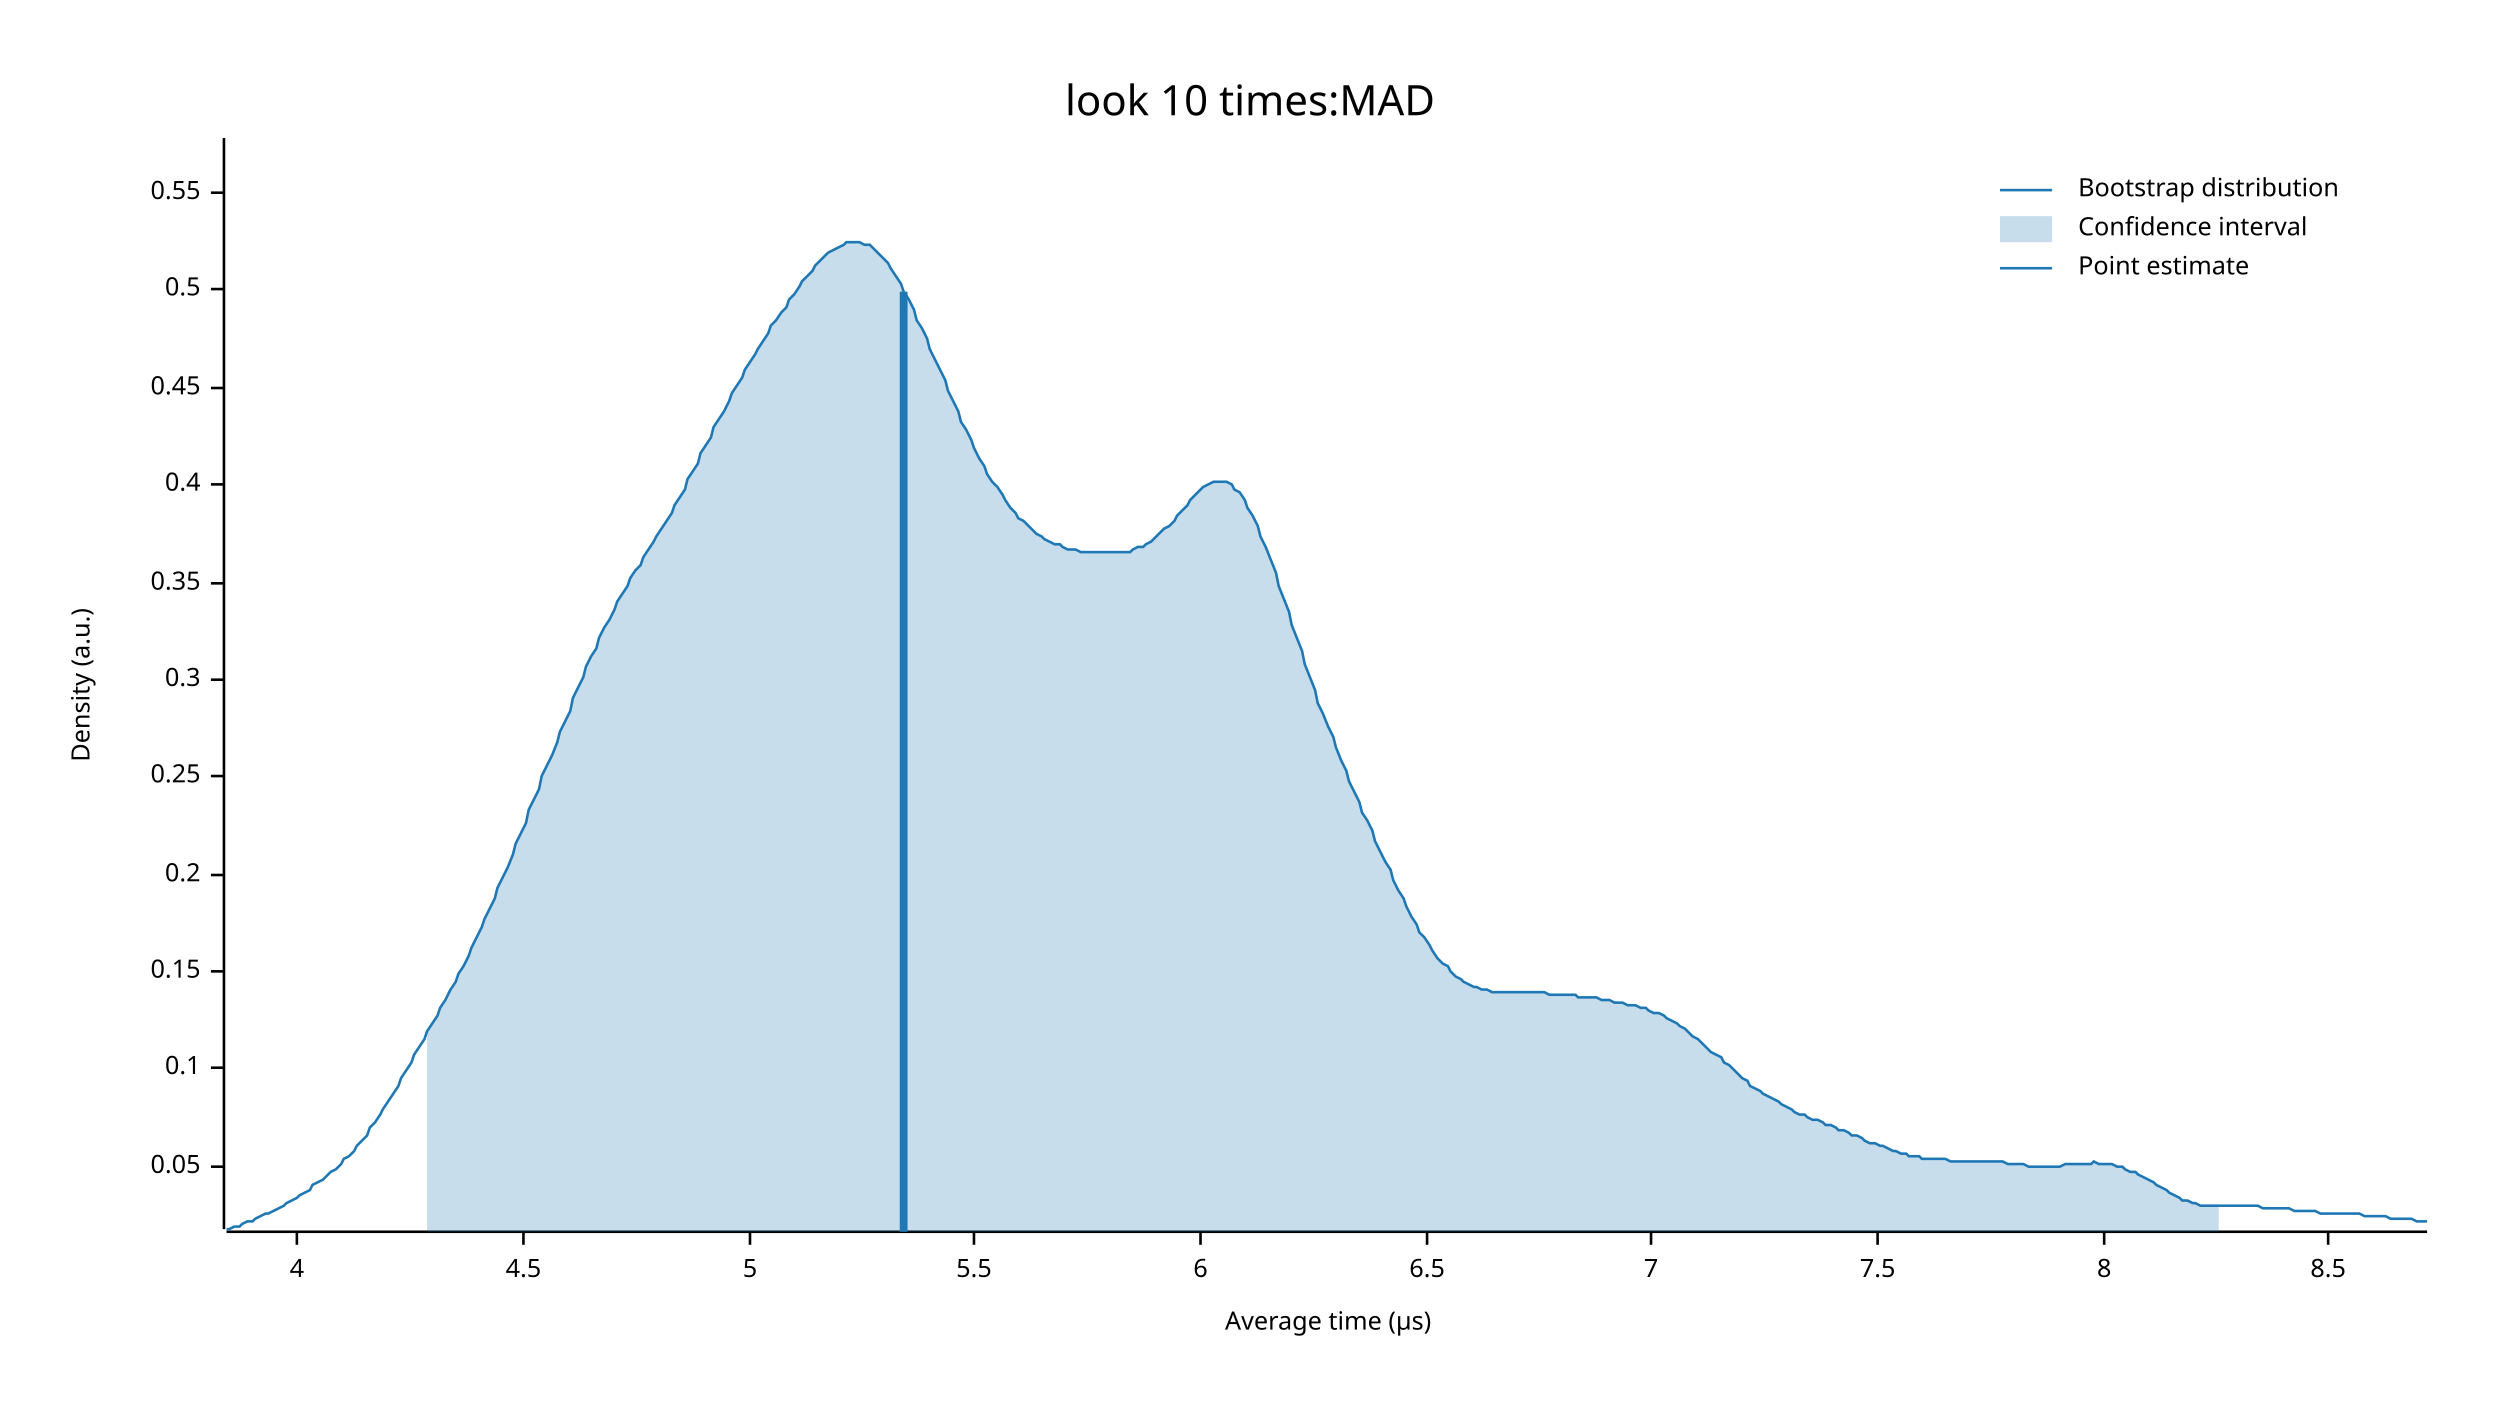
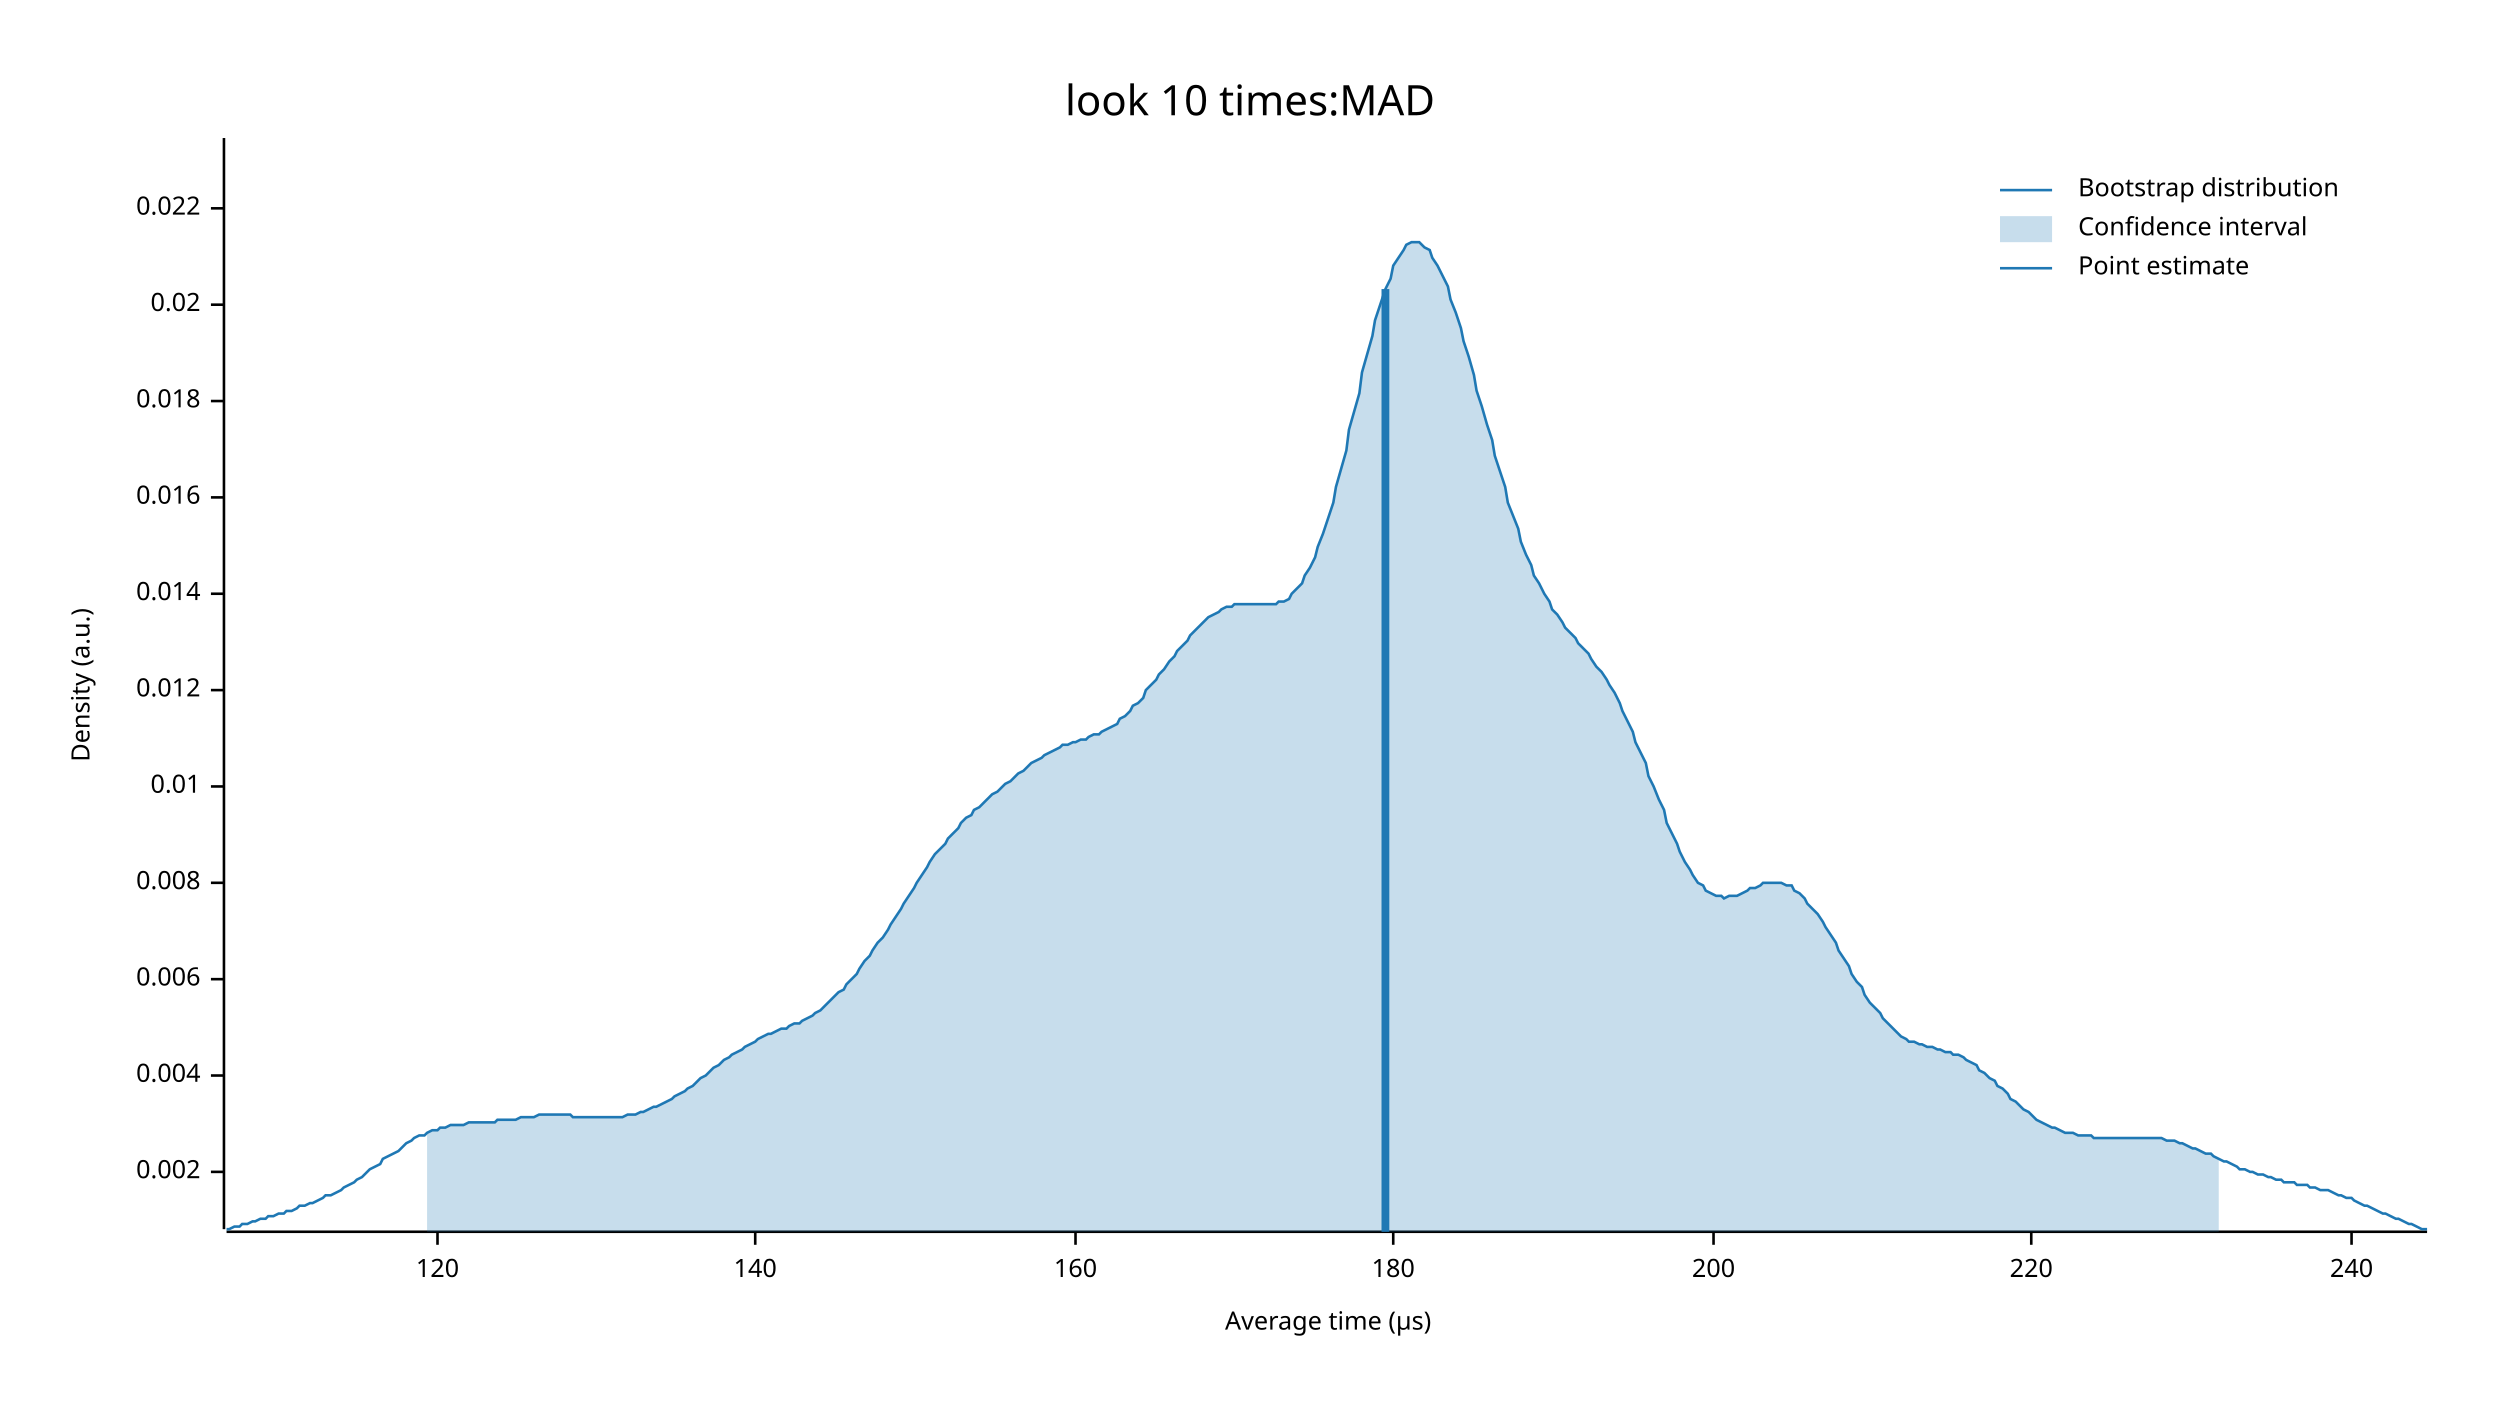
<svg xmlns="http://www.w3.org/2000/svg" width="960" height="540" viewBox="0 0 960 540">
  <text x="480" y="32" dy="0.76em" text-anchor="middle" font-family="sans-serif" font-size="16.129" opacity="1" fill="#000000">
look 10 times:MAD
</text>
  <text x="27" y="263" dy="0.76em" text-anchor="middle" font-family="sans-serif" font-size="9.677" opacity="1" fill="#000000" transform="rotate(270, 27, 263)">
Density (a.u.)
</text>
  <text x="510" y="513" dy="-0.5ex" text-anchor="middle" font-family="sans-serif" font-size="9.677" opacity="1" fill="#000000">
Average time (µs)
</text>
  <polyline fill="none" opacity="1" stroke="#000000" stroke-width="1" points="86,53 86,472 " />
-   <text x="77" y="448" dy="0.5ex" text-anchor="end" font-family="sans-serif" font-size="9.677" opacity="1" fill="#000000">
- 0.05
+   <text x="77" y="450" dy="0.5ex" text-anchor="end" font-family="sans-serif" font-size="9.677" opacity="1" fill="#000000">
+ 0.002
</text>
-   <polyline fill="none" opacity="1" stroke="#000000" stroke-width="1" points="81,448 86,448 " />
-   <text x="77" y="410" dy="0.5ex" text-anchor="end" font-family="sans-serif" font-size="9.677" opacity="1" fill="#000000">
- 0.1
+   <polyline fill="none" opacity="1" stroke="#000000" stroke-width="1" points="81,450 86,450 " />
+   <text x="77" y="413" dy="0.5ex" text-anchor="end" font-family="sans-serif" font-size="9.677" opacity="1" fill="#000000">
+ 0.004
</text>
-   <polyline fill="none" opacity="1" stroke="#000000" stroke-width="1" points="81,410 86,410 " />
-   <text x="77" y="373" dy="0.5ex" text-anchor="end" font-family="sans-serif" font-size="9.677" opacity="1" fill="#000000">
- 0.15
+   <polyline fill="none" opacity="1" stroke="#000000" stroke-width="1" points="81,413 86,413 " />
+   <text x="77" y="376" dy="0.5ex" text-anchor="end" font-family="sans-serif" font-size="9.677" opacity="1" fill="#000000">
+ 0.006
</text>
-   <polyline fill="none" opacity="1" stroke="#000000" stroke-width="1" points="81,373 86,373 " />
-   <text x="77" y="336" dy="0.5ex" text-anchor="end" font-family="sans-serif" font-size="9.677" opacity="1" fill="#000000">
- 0.2
+   <polyline fill="none" opacity="1" stroke="#000000" stroke-width="1" points="81,376 86,376 " />
+   <text x="77" y="339" dy="0.5ex" text-anchor="end" font-family="sans-serif" font-size="9.677" opacity="1" fill="#000000">
+ 0.008
</text>
-   <polyline fill="none" opacity="1" stroke="#000000" stroke-width="1" points="81,336 86,336 " />
-   <text x="77" y="298" dy="0.5ex" text-anchor="end" font-family="sans-serif" font-size="9.677" opacity="1" fill="#000000">
- 0.25
+   <polyline fill="none" opacity="1" stroke="#000000" stroke-width="1" points="81,339 86,339 " />
+   <text x="77" y="302" dy="0.5ex" text-anchor="end" font-family="sans-serif" font-size="9.677" opacity="1" fill="#000000">
+ 0.01
</text>
-   <polyline fill="none" opacity="1" stroke="#000000" stroke-width="1" points="81,298 86,298 " />
-   <text x="77" y="261" dy="0.5ex" text-anchor="end" font-family="sans-serif" font-size="9.677" opacity="1" fill="#000000">
- 0.3
+   <polyline fill="none" opacity="1" stroke="#000000" stroke-width="1" points="81,302 86,302 " />
+   <text x="77" y="265" dy="0.5ex" text-anchor="end" font-family="sans-serif" font-size="9.677" opacity="1" fill="#000000">
+ 0.012
</text>
-   <polyline fill="none" opacity="1" stroke="#000000" stroke-width="1" points="81,261 86,261 " />
-   <text x="77" y="224" dy="0.5ex" text-anchor="end" font-family="sans-serif" font-size="9.677" opacity="1" fill="#000000">
- 0.35
+   <polyline fill="none" opacity="1" stroke="#000000" stroke-width="1" points="81,265 86,265 " />
+   <text x="77" y="228" dy="0.5ex" text-anchor="end" font-family="sans-serif" font-size="9.677" opacity="1" fill="#000000">
+ 0.014
</text>
-   <polyline fill="none" opacity="1" stroke="#000000" stroke-width="1" points="81,224 86,224 " />
-   <text x="77" y="186" dy="0.5ex" text-anchor="end" font-family="sans-serif" font-size="9.677" opacity="1" fill="#000000">
- 0.4
+   <polyline fill="none" opacity="1" stroke="#000000" stroke-width="1" points="81,228 86,228 " />
+   <text x="77" y="191" dy="0.5ex" text-anchor="end" font-family="sans-serif" font-size="9.677" opacity="1" fill="#000000">
+ 0.016
</text>
-   <polyline fill="none" opacity="1" stroke="#000000" stroke-width="1" points="81,186 86,186 " />
-   <text x="77" y="149" dy="0.5ex" text-anchor="end" font-family="sans-serif" font-size="9.677" opacity="1" fill="#000000">
- 0.45
+   <polyline fill="none" opacity="1" stroke="#000000" stroke-width="1" points="81,191 86,191 " />
+   <text x="77" y="154" dy="0.5ex" text-anchor="end" font-family="sans-serif" font-size="9.677" opacity="1" fill="#000000">
+ 0.018
</text>
-   <polyline fill="none" opacity="1" stroke="#000000" stroke-width="1" points="81,149 86,149 " />
-   <text x="77" y="111" dy="0.5ex" text-anchor="end" font-family="sans-serif" font-size="9.677" opacity="1" fill="#000000">
- 0.5
+   <polyline fill="none" opacity="1" stroke="#000000" stroke-width="1" points="81,154 86,154 " />
+   <text x="77" y="117" dy="0.5ex" text-anchor="end" font-family="sans-serif" font-size="9.677" opacity="1" fill="#000000">
+ 0.02
</text>
-   <polyline fill="none" opacity="1" stroke="#000000" stroke-width="1" points="81,111 86,111 " />
-   <text x="77" y="74" dy="0.5ex" text-anchor="end" font-family="sans-serif" font-size="9.677" opacity="1" fill="#000000">
- 0.55
+   <polyline fill="none" opacity="1" stroke="#000000" stroke-width="1" points="81,117 86,117 " />
+   <text x="77" y="80" dy="0.5ex" text-anchor="end" font-family="sans-serif" font-size="9.677" opacity="1" fill="#000000">
+ 0.022
</text>
-   <polyline fill="none" opacity="1" stroke="#000000" stroke-width="1" points="81,74 86,74 " />
+   <polyline fill="none" opacity="1" stroke="#000000" stroke-width="1" points="81,80 86,80 " />
  <polyline fill="none" opacity="1" stroke="#000000" stroke-width="1" points="87,473 932,473 " />
-   <text x="114" y="483" dy="0.76em" text-anchor="middle" font-family="sans-serif" font-size="9.677" opacity="1" fill="#000000">
- 4
+   <text x="168" y="483" dy="0.76em" text-anchor="middle" font-family="sans-serif" font-size="9.677" opacity="1" fill="#000000">
+ 120
</text>
-   <polyline fill="none" opacity="1" stroke="#000000" stroke-width="1" points="114,473 114,478 " />
-   <text x="201" y="483" dy="0.76em" text-anchor="middle" font-family="sans-serif" font-size="9.677" opacity="1" fill="#000000">
- 4.5
+   <polyline fill="none" opacity="1" stroke="#000000" stroke-width="1" points="168,473 168,478 " />
+   <text x="290" y="483" dy="0.76em" text-anchor="middle" font-family="sans-serif" font-size="9.677" opacity="1" fill="#000000">
+ 140
</text>
-   <polyline fill="none" opacity="1" stroke="#000000" stroke-width="1" points="201,473 201,478 " />
-   <text x="288" y="483" dy="0.76em" text-anchor="middle" font-family="sans-serif" font-size="9.677" opacity="1" fill="#000000">
- 5
+   <polyline fill="none" opacity="1" stroke="#000000" stroke-width="1" points="290,473 290,478 " />
+   <text x="413" y="483" dy="0.76em" text-anchor="middle" font-family="sans-serif" font-size="9.677" opacity="1" fill="#000000">
+ 160
</text>
-   <polyline fill="none" opacity="1" stroke="#000000" stroke-width="1" points="288,473 288,478 " />
-   <text x="374" y="483" dy="0.76em" text-anchor="middle" font-family="sans-serif" font-size="9.677" opacity="1" fill="#000000">
- 5.5
+   <polyline fill="none" opacity="1" stroke="#000000" stroke-width="1" points="413,473 413,478 " />
+   <text x="535" y="483" dy="0.76em" text-anchor="middle" font-family="sans-serif" font-size="9.677" opacity="1" fill="#000000">
+ 180
</text>
-   <polyline fill="none" opacity="1" stroke="#000000" stroke-width="1" points="374,473 374,478 " />
-   <text x="461" y="483" dy="0.76em" text-anchor="middle" font-family="sans-serif" font-size="9.677" opacity="1" fill="#000000">
- 6
+   <polyline fill="none" opacity="1" stroke="#000000" stroke-width="1" points="535,473 535,478 " />
+   <text x="658" y="483" dy="0.76em" text-anchor="middle" font-family="sans-serif" font-size="9.677" opacity="1" fill="#000000">
+ 200
</text>
-   <polyline fill="none" opacity="1" stroke="#000000" stroke-width="1" points="461,473 461,478 " />
-   <text x="548" y="483" dy="0.76em" text-anchor="middle" font-family="sans-serif" font-size="9.677" opacity="1" fill="#000000">
- 6.5
+   <polyline fill="none" opacity="1" stroke="#000000" stroke-width="1" points="658,473 658,478 " />
+   <text x="780" y="483" dy="0.76em" text-anchor="middle" font-family="sans-serif" font-size="9.677" opacity="1" fill="#000000">
+ 220
</text>
-   <polyline fill="none" opacity="1" stroke="#000000" stroke-width="1" points="548,473 548,478 " />
-   <text x="634" y="483" dy="0.76em" text-anchor="middle" font-family="sans-serif" font-size="9.677" opacity="1" fill="#000000">
- 7
+   <polyline fill="none" opacity="1" stroke="#000000" stroke-width="1" points="780,473 780,478 " />
+   <text x="903" y="483" dy="0.76em" text-anchor="middle" font-family="sans-serif" font-size="9.677" opacity="1" fill="#000000">
+ 240
</text>
-   <polyline fill="none" opacity="1" stroke="#000000" stroke-width="1" points="634,473 634,478 " />
-   <text x="721" y="483" dy="0.76em" text-anchor="middle" font-family="sans-serif" font-size="9.677" opacity="1" fill="#000000">
- 7.5
- </text>
-   <polyline fill="none" opacity="1" stroke="#000000" stroke-width="1" points="721,473 721,478 " />
-   <text x="808" y="483" dy="0.76em" text-anchor="middle" font-family="sans-serif" font-size="9.677" opacity="1" fill="#000000">
- 8
- </text>
-   <polyline fill="none" opacity="1" stroke="#000000" stroke-width="1" points="808,473 808,478 " />
-   <text x="894" y="483" dy="0.76em" text-anchor="middle" font-family="sans-serif" font-size="9.677" opacity="1" fill="#000000">
- 8.5
- </text>
-   <polyline fill="none" opacity="1" stroke="#000000" stroke-width="1" points="894,473 894,478 " />
-   <polyline fill="none" opacity="1" stroke="#1F78B4" stroke-width="1" points="87,472 88,472 90,471 92,471 93,470 95,469 97,469 98,468 100,467 102,466 103,466 105,465 107,464 109,463 110,462 112,461 114,460 115,459 117,458 119,457 120,455 122,454 124,453 125,452 127,450 129,449 131,447 132,445 134,444 136,442 137,440 139,438 141,436 142,433 144,431 146,428 147,426 149,423 151,420 153,417 154,414 156,411 158,408 159,405 161,402 163,399 164,396 166,393 168,390 169,387 171,384 173,380 175,377 176,374 178,371 180,367 181,364 183,360 185,356 186,353 188,349 190,345 191,341 193,337 195,333 197,328 198,324 200,320 202,316 203,311 205,307 207,303 208,298 210,294 212,290 214,285 215,281 217,277 219,273 220,268 222,264 224,260 225,256 227,252 229,249 230,245 232,241 234,238 236,234 237,231 239,228 241,225 242,222 244,219 246,217 247,214 249,211 251,208 252,206 254,203 256,200 258,197 259,194 261,191 263,188 264,184 266,181 268,178 269,174 271,171 273,168 274,164 276,161 278,158 280,154 281,151 283,148 285,145 286,142 288,139 290,136 291,134 293,131 295,128 296,125 298,123 300,120 302,118 303,115 305,113 307,110 308,108 310,106 312,104 313,102 315,100 317,98 318,97 320,96 322,95 324,94 325,93 327,93 329,93 330,93 332,94 334,94 335,95 337,97 339,99 341,101 342,103 344,106 346,109 347,112 349,115 351,119 352,123 354,126 356,130 357,134 359,138 361,142 363,146 364,150 366,154 368,158 369,162 371,165 373,169 374,172 376,176 378,179 379,182 381,185 383,187 385,190 386,192 388,195 390,197 391,199 393,200 395,202 396,203 398,205 400,206 401,207 403,208 405,209 407,209 408,210 410,211 412,211 413,211 415,212 417,212 418,212 420,212 422,212 423,212 425,212 427,212 429,212 430,212 432,212 434,212 435,211 437,210 439,210 440,209 442,208 444,206 445,205 447,203 449,202 451,200 452,198 454,196 456,194 457,192 459,190 461,188 462,187 464,186 466,185 468,185 469,185 471,185 473,186 474,188 476,189 478,192 479,195 481,198 483,202 484,206 486,210 488,215 490,220 491,225 493,230 495,235 496,240 498,245 500,250 501,255 503,260 505,265 506,270 508,274 510,279 512,283 513,287 515,292 517,296 518,300 520,304 522,308 523,312 525,315 527,319 528,323 530,327 532,331 534,334 535,338 537,342 539,345 540,348 542,352 544,355 545,358 547,360 549,363 550,365 552,368 554,370 556,371 557,373 559,375 561,376 562,377 564,378 566,379 567,379 569,380 571,380 573,381 574,381 576,381 578,381 579,381 581,381 583,381 584,381 586,381 588,381 589,381 591,381 593,381 595,382 596,382 598,382 600,382 601,382 603,382 605,382 606,383 608,383 610,383 611,383 613,383 615,384 617,384 618,384 620,385 622,385 623,385 625,386 627,386 628,386 630,387 632,387 633,388 635,389 637,389 639,390 640,391 642,392 644,393 645,394 647,395 649,397 650,398 652,399 654,401 655,402 657,404 659,405 661,406 662,408 664,409 666,411 667,412 669,414 671,415 672,417 674,418 676,419 677,420 679,421 681,422 683,423 684,424 686,425 688,426 689,427 691,428 693,428 694,429 696,430 698,430 700,431 701,432 703,432 705,433 706,434 708,434 710,435 711,436 713,436 715,437 716,438 718,439 720,439 722,440 723,440 725,441 727,442 728,442 730,443 732,443 733,444 735,444 737,444 738,445 740,445 742,445 744,445 745,445 747,445 749,446 750,446 752,446 754,446 755,446 757,446 759,446 760,446 762,446 764,446 766,446 767,446 769,446 771,447 772,447 774,447 776,447 777,447 779,448 781,448 782,448 784,448 786,448 788,448 789,448 791,448 793,447 794,447 796,447 798,447 799,447 801,447 803,447 804,446 806,447 808,447 810,447 811,447 813,448 815,448 816,449 818,450 820,450 821,451 823,452 825,453 827,454 828,455 830,456 832,457 833,458 835,459 837,460 838,461 840,461 842,462 843,462 845,463 847,463 849,463 850,463 852,463 854,463 855,463 857,463 859,463 860,463 862,463 864,463 865,463 867,463 869,464 871,464 872,464 874,464 876,464 877,464 879,464 881,465 882,465 884,465 886,465 887,465 889,465 891,466 893,466 894,466 896,466 898,466 899,466 901,466 903,466 904,466 906,466 908,467 909,467 911,467 913,467 915,467 916,467 918,468 920,468 921,468 923,468 925,468 926,468 928,469 930,469 932,469 " />
-   <polygon opacity="0.25" fill="#1F78B4" points="164,396 166,393 168,390 169,387 171,384 173,380 175,377 176,374 178,371 180,367 181,364 183,360 185,356 186,353 188,349 190,345 191,341 193,337 195,333 197,328 198,324 200,320 202,316 203,311 205,307 207,303 208,298 210,294 212,290 214,285 215,281 217,277 219,273 220,268 222,264 224,260 225,256 227,252 229,249 230,245 232,241 234,238 236,234 237,231 239,228 241,225 242,222 244,219 246,217 247,214 249,211 251,208 252,206 254,203 256,200 258,197 259,194 261,191 263,188 264,184 266,181 268,178 269,174 271,171 273,168 274,164 276,161 278,158 280,154 281,151 283,148 285,145 286,142 288,139 290,136 291,134 293,131 295,128 296,125 298,123 300,120 302,118 303,115 305,113 307,110 308,108 310,106 312,104 313,102 315,100 317,98 318,97 320,96 322,95 324,94 325,93 327,93 329,93 330,93 332,94 334,94 335,95 337,97 339,99 341,101 342,103 344,106 346,109 347,112 349,115 351,119 352,123 354,126 356,130 357,134 359,138 361,142 363,146 364,150 366,154 368,158 369,162 371,165 373,169 374,172 376,176 378,179 379,182 381,185 383,187 385,190 386,192 388,195 390,197 391,199 393,200 395,202 396,203 398,205 400,206 401,207 403,208 405,209 407,209 408,210 410,211 412,211 413,211 415,212 417,212 418,212 420,212 422,212 423,212 425,212 427,212 429,212 430,212 432,212 434,212 435,211 437,210 439,210 440,209 442,208 444,206 445,205 447,203 449,202 451,200 452,198 454,196 456,194 457,192 459,190 461,188 462,187 464,186 466,185 468,185 469,185 471,185 473,186 474,188 476,189 478,192 479,195 481,198 483,202 484,206 486,210 488,215 490,220 491,225 493,230 495,235 496,240 498,245 500,250 501,255 503,260 505,265 506,270 508,274 510,279 512,283 513,287 515,292 517,296 518,300 520,304 522,308 523,312 525,315 527,319 528,323 530,327 532,331 534,334 535,338 537,342 539,345 540,348 542,352 544,355 545,358 547,360 549,363 550,365 552,368 554,370 556,371 557,373 559,375 561,376 562,377 564,378 566,379 567,379 569,380 571,380 573,381 574,381 576,381 578,381 579,381 581,381 583,381 584,381 586,381 588,381 589,381 591,381 593,381 595,382 596,382 598,382 600,382 601,382 603,382 605,382 606,383 608,383 610,383 611,383 613,383 615,384 617,384 618,384 620,385 622,385 623,385 625,386 627,386 628,386 630,387 632,387 633,388 635,389 637,389 639,390 640,391 642,392 644,393 645,394 647,395 649,397 650,398 652,399 654,401 655,402 657,404 659,405 661,406 662,408 664,409 666,411 667,412 669,414 671,415 672,417 674,418 676,419 677,420 679,421 681,422 683,423 684,424 686,425 688,426 689,427 691,428 693,428 694,429 696,430 698,430 700,431 701,432 703,432 705,433 706,434 708,434 710,435 711,436 713,436 715,437 716,438 718,439 720,439 722,440 723,440 725,441 727,442 728,442 730,443 732,443 733,444 735,444 737,444 738,445 740,445 742,445 744,445 745,445 747,445 749,446 750,446 752,446 754,446 755,446 757,446 759,446 760,446 762,446 764,446 766,446 767,446 769,446 771,447 772,447 774,447 776,447 777,447 779,448 781,448 782,448 784,448 786,448 788,448 789,448 791,448 793,447 794,447 796,447 798,447 799,447 801,447 803,447 804,446 806,447 808,447 810,447 811,447 813,448 815,448 816,449 818,450 820,450 821,451 823,452 825,453 827,454 828,455 830,456 832,457 833,458 835,459 837,460 838,461 840,461 842,462 843,462 845,463 847,463 849,463 850,463 852,463 852,473 164,473 " />
-   <polyline fill="none" opacity="1" stroke="#1F78B4" stroke-width="3" points="347,473 347,112 " />
+   <polyline fill="none" opacity="1" stroke="#000000" stroke-width="1" points="903,473 903,478 " />
+   <polyline fill="none" opacity="1" stroke="#1F78B4" stroke-width="1" points="87,472 88,472 90,471 92,471 93,470 95,470 97,469 98,469 100,468 102,468 103,467 105,467 107,466 109,466 110,465 112,465 114,464 115,463 117,463 119,462 120,462 122,461 124,460 125,459 127,459 129,458 131,457 132,456 134,455 136,454 137,453 139,452 141,450 142,449 144,448 146,447 147,445 149,444 151,443 153,442 154,441 156,439 158,438 159,437 161,436 163,436 164,435 166,434 168,434 169,433 171,433 173,432 175,432 176,432 178,432 180,431 181,431 183,431 185,431 186,431 188,431 190,431 191,430 193,430 195,430 197,430 198,430 200,429 202,429 203,429 205,429 207,428 208,428 210,428 212,428 214,428 215,428 217,428 219,428 220,429 222,429 224,429 225,429 227,429 229,429 230,429 232,429 234,429 236,429 237,429 239,429 241,428 242,428 244,428 246,427 247,427 249,426 251,425 252,425 254,424 256,423 258,422 259,421 261,420 263,419 264,418 266,417 268,415 269,414 271,413 273,411 274,410 276,409 278,407 280,406 281,405 283,404 285,403 286,402 288,401 290,400 291,399 293,398 295,397 296,397 298,396 300,395 302,395 303,394 305,393 307,393 308,392 310,391 312,390 313,389 315,388 317,386 318,385 320,383 322,381 324,380 325,378 327,376 329,374 330,372 332,369 334,367 335,365 337,362 339,360 341,357 342,355 344,352 346,349 347,347 349,344 351,341 352,339 354,336 356,333 357,331 359,328 361,326 363,324 364,322 366,320 368,318 369,316 371,314 373,313 374,311 376,310 378,308 379,307 381,305 383,304 385,302 386,301 388,300 390,298 391,297 393,296 395,294 396,293 398,292 400,291 401,290 403,289 405,288 407,287 408,286 410,286 412,285 413,285 415,284 417,284 418,283 420,282 422,282 423,281 425,280 427,279 429,278 430,276 432,275 434,273 435,271 437,270 439,268 440,265 442,263 444,261 445,259 447,257 449,254 451,252 452,250 454,248 456,246 457,244 459,242 461,240 462,239 464,237 466,236 468,235 469,234 471,233 473,233 474,232 476,232 478,232 479,232 481,232 483,232 484,232 486,232 488,232 490,232 491,231 493,231 495,230 496,228 498,226 500,224 501,221 503,218 505,214 506,210 508,205 510,199 512,193 513,187 515,180 517,173 518,165 520,158 522,151 523,143 525,136 527,129 528,123 530,117 532,111 534,107 535,102 537,99 539,96 540,94 542,93 544,93 545,93 547,95 549,96 550,99 552,102 554,106 556,110 557,115 559,120 561,126 562,131 564,137 566,144 567,150 569,156 571,163 573,169 574,175 576,181 578,187 579,193 581,198 583,203 584,208 586,213 588,217 589,221 591,224 593,228 595,231 596,234 598,236 600,239 601,241 603,243 605,245 606,247 608,249 610,251 611,253 613,256 615,258 617,261 618,263 620,266 622,270 623,273 625,277 627,281 628,285 630,289 632,293 633,298 635,302 637,307 639,311 640,316 642,320 644,324 645,327 647,331 649,334 650,336 652,339 654,340 655,342 657,343 659,344 661,344 662,345 664,344 666,344 667,344 669,343 671,342 672,341 674,341 676,340 677,339 679,339 681,339 683,339 684,339 686,340 688,340 689,342 691,343 693,345 694,347 696,349 698,351 700,354 701,356 703,359 705,362 706,365 708,368 710,371 711,374 713,377 715,379 716,382 718,385 720,387 722,389 723,391 725,393 727,395 728,396 730,398 732,399 733,400 735,400 737,401 738,401 740,402 742,402 744,403 745,403 747,404 749,404 750,405 752,405 754,406 755,407 757,408 759,409 760,411 762,412 764,414 766,415 767,417 769,418 771,420 772,422 774,423 776,425 777,426 779,427 781,429 782,430 784,431 786,432 788,433 789,433 791,434 793,435 794,435 796,435 798,436 799,436 801,436 803,436 804,437 806,437 808,437 810,437 811,437 813,437 815,437 816,437 818,437 820,437 821,437 823,437 825,437 827,437 828,437 830,437 832,438 833,438 835,438 837,439 838,439 840,440 842,441 843,441 845,442 847,443 849,443 850,444 852,445 854,446 855,446 857,447 859,448 860,449 862,449 864,450 865,450 867,451 869,451 871,452 872,452 874,453 876,453 877,454 879,454 881,454 882,455 884,455 886,455 887,456 889,456 891,457 893,457 894,457 896,458 898,459 899,459 901,460 903,460 904,461 906,462 908,463 909,463 911,464 913,465 915,466 916,466 918,467 920,468 921,468 923,469 925,470 926,470 928,471 930,472 932,472 " />
+   <polygon opacity="0.25" fill="#1F78B4" points="164,435 166,434 168,434 169,433 171,433 173,432 175,432 176,432 178,432 180,431 181,431 183,431 185,431 186,431 188,431 190,431 191,430 193,430 195,430 197,430 198,430 200,429 202,429 203,429 205,429 207,428 208,428 210,428 212,428 214,428 215,428 217,428 219,428 220,429 222,429 224,429 225,429 227,429 229,429 230,429 232,429 234,429 236,429 237,429 239,429 241,428 242,428 244,428 246,427 247,427 249,426 251,425 252,425 254,424 256,423 258,422 259,421 261,420 263,419 264,418 266,417 268,415 269,414 271,413 273,411 274,410 276,409 278,407 280,406 281,405 283,404 285,403 286,402 288,401 290,400 291,399 293,398 295,397 296,397 298,396 300,395 302,395 303,394 305,393 307,393 308,392 310,391 312,390 313,389 315,388 317,386 318,385 320,383 322,381 324,380 325,378 327,376 329,374 330,372 332,369 334,367 335,365 337,362 339,360 341,357 342,355 344,352 346,349 347,347 349,344 351,341 352,339 354,336 356,333 357,331 359,328 361,326 363,324 364,322 366,320 368,318 369,316 371,314 373,313 374,311 376,310 378,308 379,307 381,305 383,304 385,302 386,301 388,300 390,298 391,297 393,296 395,294 396,293 398,292 400,291 401,290 403,289 405,288 407,287 408,286 410,286 412,285 413,285 415,284 417,284 418,283 420,282 422,282 423,281 425,280 427,279 429,278 430,276 432,275 434,273 435,271 437,270 439,268 440,265 442,263 444,261 445,259 447,257 449,254 451,252 452,250 454,248 456,246 457,244 459,242 461,240 462,239 464,237 466,236 468,235 469,234 471,233 473,233 474,232 476,232 478,232 479,232 481,232 483,232 484,232 486,232 488,232 490,232 491,231 493,231 495,230 496,228 498,226 500,224 501,221 503,218 505,214 506,210 508,205 510,199 512,193 513,187 515,180 517,173 518,165 520,158 522,151 523,143 525,136 527,129 528,123 530,117 532,111 534,107 535,102 537,99 539,96 540,94 542,93 544,93 545,93 547,95 549,96 550,99 552,102 554,106 556,110 557,115 559,120 561,126 562,131 564,137 566,144 567,150 569,156 571,163 573,169 574,175 576,181 578,187 579,193 581,198 583,203 584,208 586,213 588,217 589,221 591,224 593,228 595,231 596,234 598,236 600,239 601,241 603,243 605,245 606,247 608,249 610,251 611,253 613,256 615,258 617,261 618,263 620,266 622,270 623,273 625,277 627,281 628,285 630,289 632,293 633,298 635,302 637,307 639,311 640,316 642,320 644,324 645,327 647,331 649,334 650,336 652,339 654,340 655,342 657,343 659,344 661,344 662,345 664,344 666,344 667,344 669,343 671,342 672,341 674,341 676,340 677,339 679,339 681,339 683,339 684,339 686,340 688,340 689,342 691,343 693,345 694,347 696,349 698,351 700,354 701,356 703,359 705,362 706,365 708,368 710,371 711,374 713,377 715,379 716,382 718,385 720,387 722,389 723,391 725,393 727,395 728,396 730,398 732,399 733,400 735,400 737,401 738,401 740,402 742,402 744,403 745,403 747,404 749,404 750,405 752,405 754,406 755,407 757,408 759,409 760,411 762,412 764,414 766,415 767,417 769,418 771,420 772,422 774,423 776,425 777,426 779,427 781,429 782,430 784,431 786,432 788,433 789,433 791,434 793,435 794,435 796,435 798,436 799,436 801,436 803,436 804,437 806,437 808,437 810,437 811,437 813,437 815,437 816,437 818,437 820,437 821,437 823,437 825,437 827,437 828,437 830,437 832,438 833,438 835,438 837,439 838,439 840,440 842,441 843,441 845,442 847,443 849,443 850,444 852,445 852,473 164,473 " />
+   <polyline fill="none" opacity="1" stroke="#1F78B4" stroke-width="3" points="532,473 532,111 " />
  <text x="798" y="68" dy="0.76em" text-anchor="start" font-family="sans-serif" font-size="9.677" opacity="1" fill="#000000">
Bootstrap distribution
</text>
  <text x="798" y="83" dy="0.76em" text-anchor="start" font-family="sans-serif" font-size="9.677" opacity="1" fill="#000000">
Confidence interval
</text>
  <text x="798" y="98" dy="0.76em" text-anchor="start" font-family="sans-serif" font-size="9.677" opacity="1" fill="#000000">
Point estimate
</text>
  <polyline fill="none" opacity="1" stroke="#1F78B4" stroke-width="1" points="768,73 788,73 " />
  <rect x="768" y="83" width="20" height="10" opacity="0.25" fill="#1F78B4" stroke="none" />
  <polyline fill="none" opacity="1" stroke="#1F78B4" stroke-width="1" points="768,103 788,103 " />
</svg>
